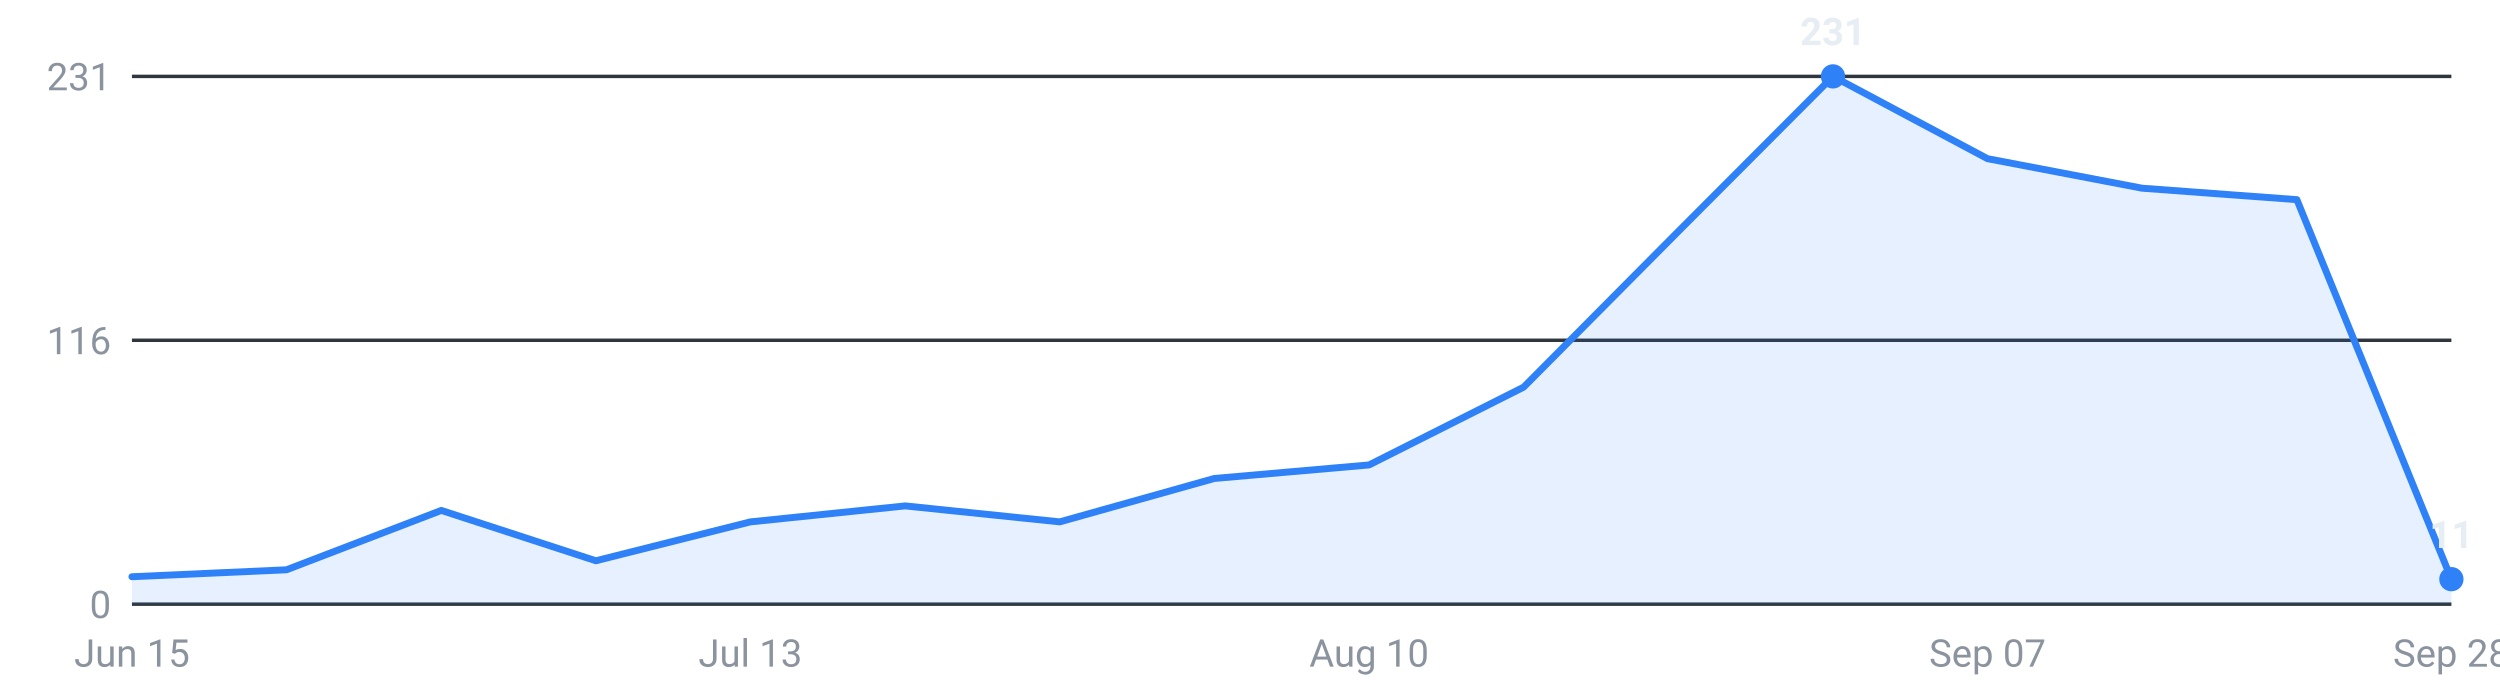
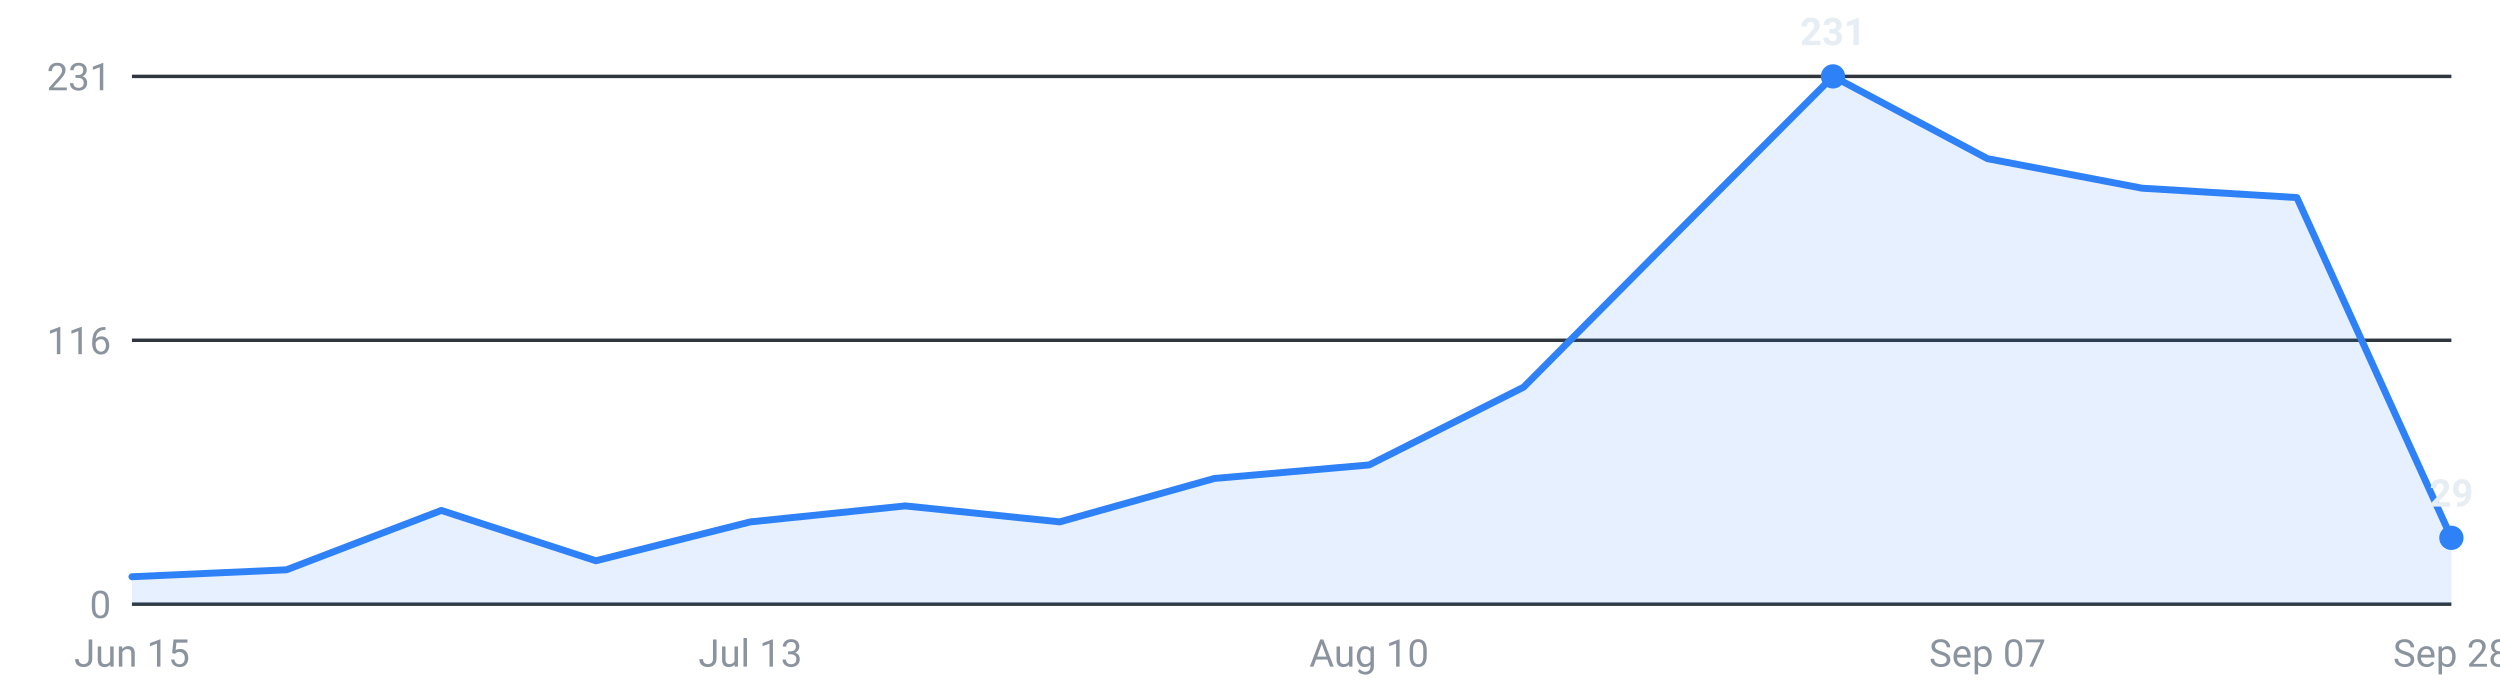
<svg xmlns="http://www.w3.org/2000/svg" viewBox="0 0 720 200" width="720" height="200" role="img" aria-label="Internships posted per week, last 16 weeks">
  <g font-family="-apple-system,Segoe UI,Roboto,sans-serif" font-size="11">
    <line x1="38" y1="174.0" x2="706" y2="174.0" stroke="#30363d" stroke-width="1" />
    <text x="32" y="178.0" text-anchor="end" fill="#8b949e">0</text>
    <line x1="38" y1="98.0" x2="706" y2="98.0" stroke="#30363d" stroke-width="1" />
    <text x="32" y="102.0" text-anchor="end" fill="#8b949e">116</text>
    <line x1="38" y1="22.0" x2="706" y2="22.0" stroke="#30363d" stroke-width="1" />
    <text x="32" y="26.0" text-anchor="end" fill="#8b949e">231</text>
-     <path d="M38.0,174 L38.0,166.1 L82.5,164.1 L127.1,147.0 L171.6,161.5 L216.1,150.3 L260.7,145.7 L305.2,150.3 L349.7,137.8 L394.3,133.9 L438.8,111.5 L483.3,66.7 L527.9,22.0 L572.4,45.7 L616.9,54.2 L661.5,57.5 L706.0,166.8 L706.0,174 Z" fill="#2f81f7" fill-opacity="0.12" />
-     <polyline points="38.0,166.1 82.5,164.1 127.1,147.0 171.6,161.5 216.1,150.3 260.7,145.7 305.2,150.3 349.7,137.8 394.3,133.9 438.8,111.5 483.3,66.7 527.9,22.0 572.4,45.7 616.9,54.2 661.5,57.5 706.0,166.8" fill="none" stroke="#2f81f7" stroke-width="2" stroke-linejoin="round" stroke-linecap="round" />
+     <path d="M38.0,174 L38.0,166.1 L82.5,164.1 L127.1,147.0 L171.6,161.5 L216.1,150.3 L260.7,145.7 L305.2,150.3 L349.7,137.8 L394.3,133.9 L438.8,111.5 L483.3,66.7 L527.9,22.0 L572.4,45.7 L616.9,54.2 L661.5,56.9 L706.0,154.9 L706.0,174 Z" fill="#2f81f7" fill-opacity="0.12" />
+     <polyline points="38.0,166.1 82.5,164.1 127.1,147.0 171.6,161.5 216.1,150.3 260.7,145.7 305.2,150.3 349.7,137.8 394.3,133.9 438.8,111.5 483.3,66.7 527.9,22.0 572.4,45.7 616.9,54.2 661.5,56.9 706.0,154.9" fill="none" stroke="#2f81f7" stroke-width="2" stroke-linejoin="round" stroke-linecap="round" />
    <circle cx="527.9" cy="22.0" r="3.5" fill="#2f81f7" />
    <text x="527.9" y="13.0" text-anchor="middle" fill="#e6edf3" font-weight="600">231</text>
-     <circle cx="706.0" cy="166.8" r="3.5" fill="#2f81f7" />
-     <text x="706.0" y="157.8" text-anchor="middle" fill="#e6edf3" font-weight="600">11</text>
+     <circle cx="706.0" cy="154.9" r="3.5" fill="#2f81f7" />
+     <text x="706.0" y="145.9" text-anchor="middle" fill="#e6edf3" font-weight="600">29</text>
    <text x="38.0" y="192" text-anchor="middle" fill="#8b949e">Jun 15</text>
    <text x="216.1" y="192" text-anchor="middle" fill="#8b949e">Jul 13</text>
    <text x="394.3" y="192" text-anchor="middle" fill="#8b949e">Aug 10</text>
    <text x="572.4" y="192" text-anchor="middle" fill="#8b949e">Sep 07</text>
    <text x="706.0" y="192" text-anchor="middle" fill="#8b949e">Sep 28</text>
  </g>
</svg>
